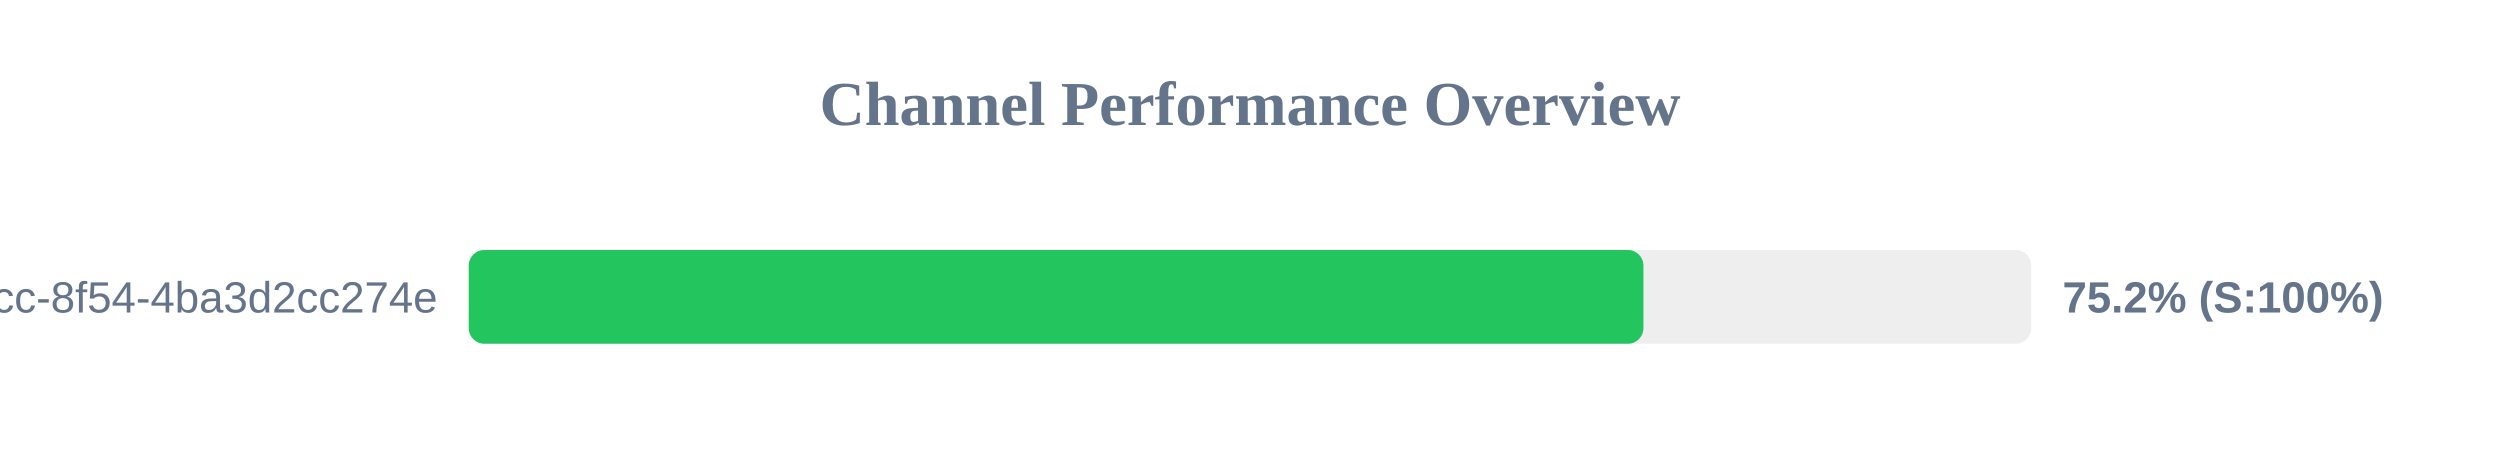
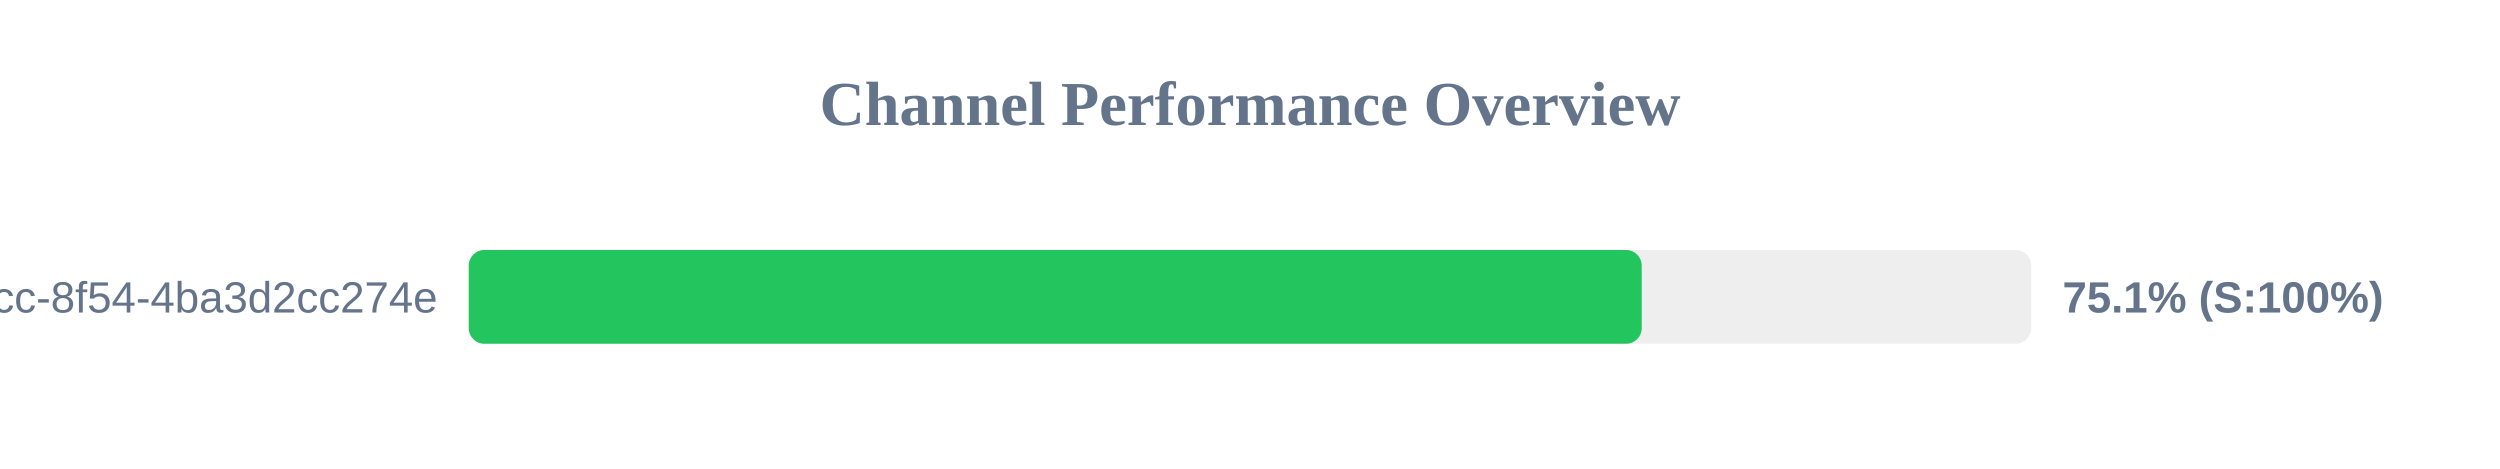
<svg xmlns="http://www.w3.org/2000/svg" width="800" height="150" version="1.1">
  <style>
        .row { font: 14px Arial; fill: #64748b; }
        .score { font: bold 14px Arial; fill: #64748b; }
    </style>
  <text x="400" y="40" text-anchor="middle" font-size="20px" font-weight="bold" fill="#64748b">Channel Performance Overview</text>
  <rect x="150" y="80" width="500" height="30" fill="#eee" rx="5" />
-   <rect x="150" y="80" width="375.9" height="30" fill="#22c55e" rx="5" />
+   <rect x="150" y="80" width="375.35" height="30" fill="#22c55e" rx="5" />
  <text x="140" y="100" text-anchor="end" class="row">?uuid=45cc0b3a-0adb-4dcc-8f54-4ba3d2cc274e</text>
-   <text x="660" y="100" text-anchor="start" class="score">75.2% (S:100%)</text>
+   <text x="660" y="100" text-anchor="start" class="score">75.1% (S:100%)</text>
</svg>
